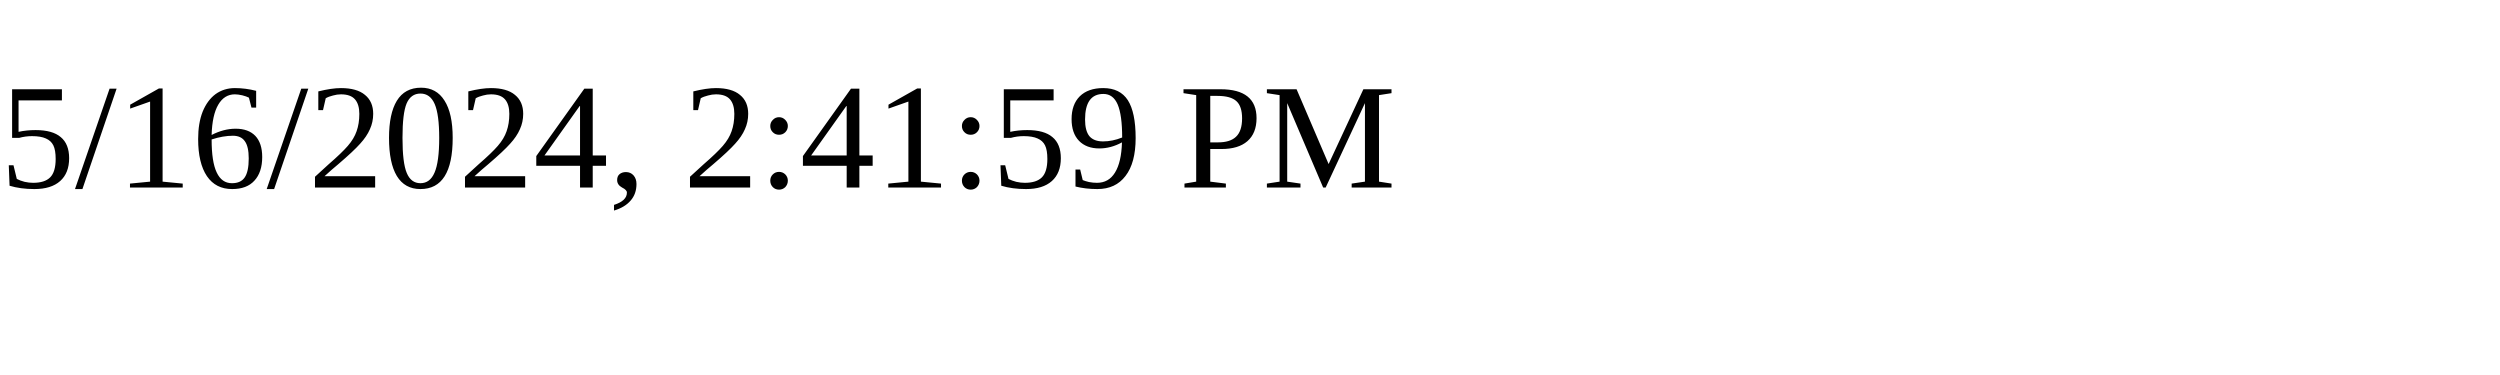
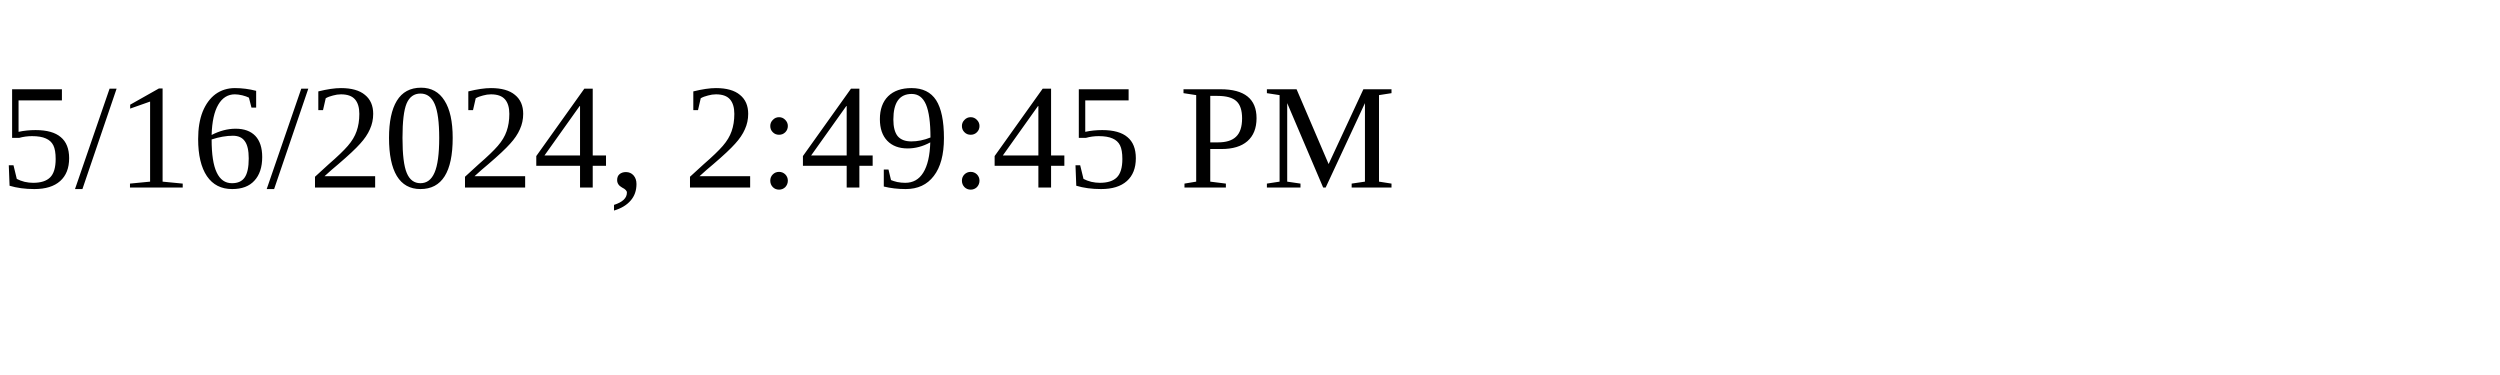
<svg xmlns="http://www.w3.org/2000/svg" height="30" width="200">
-   <text x="0" y="15">5/16/2024, 2:41:59 PM</text>
+   <text x="0" y="15">5/16/2024, 2:49:45 PM</text>
</svg>
